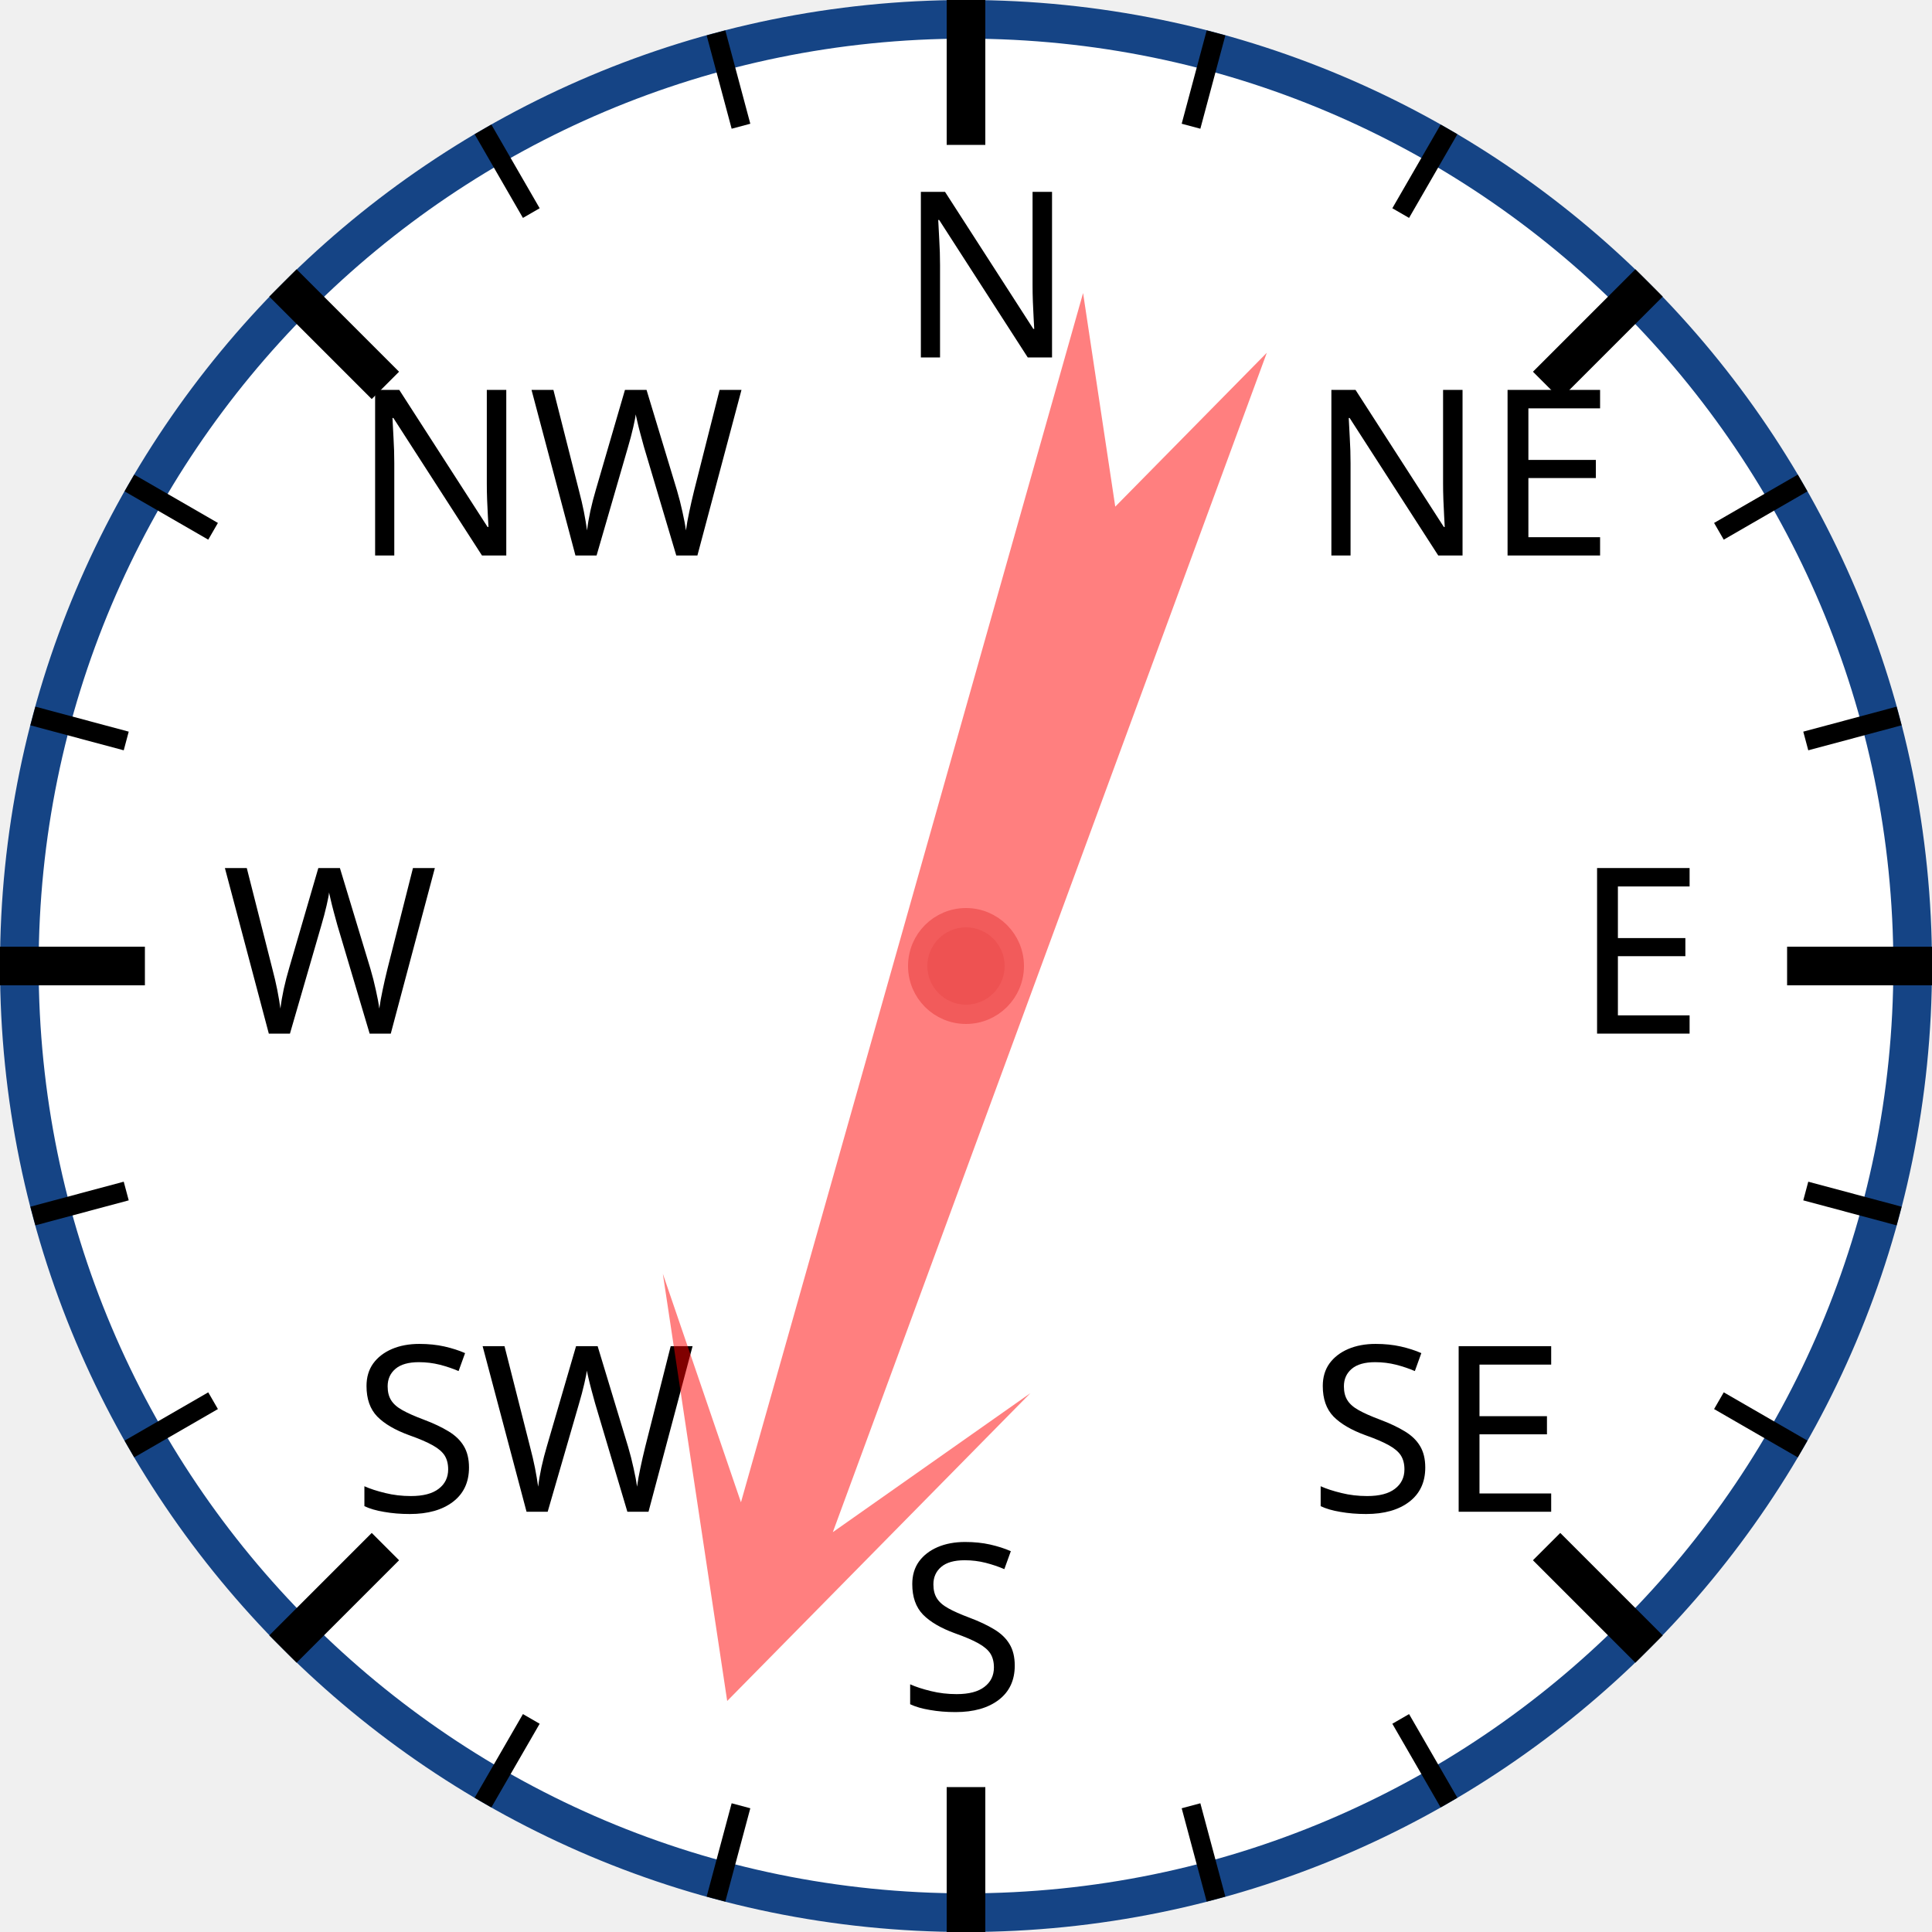
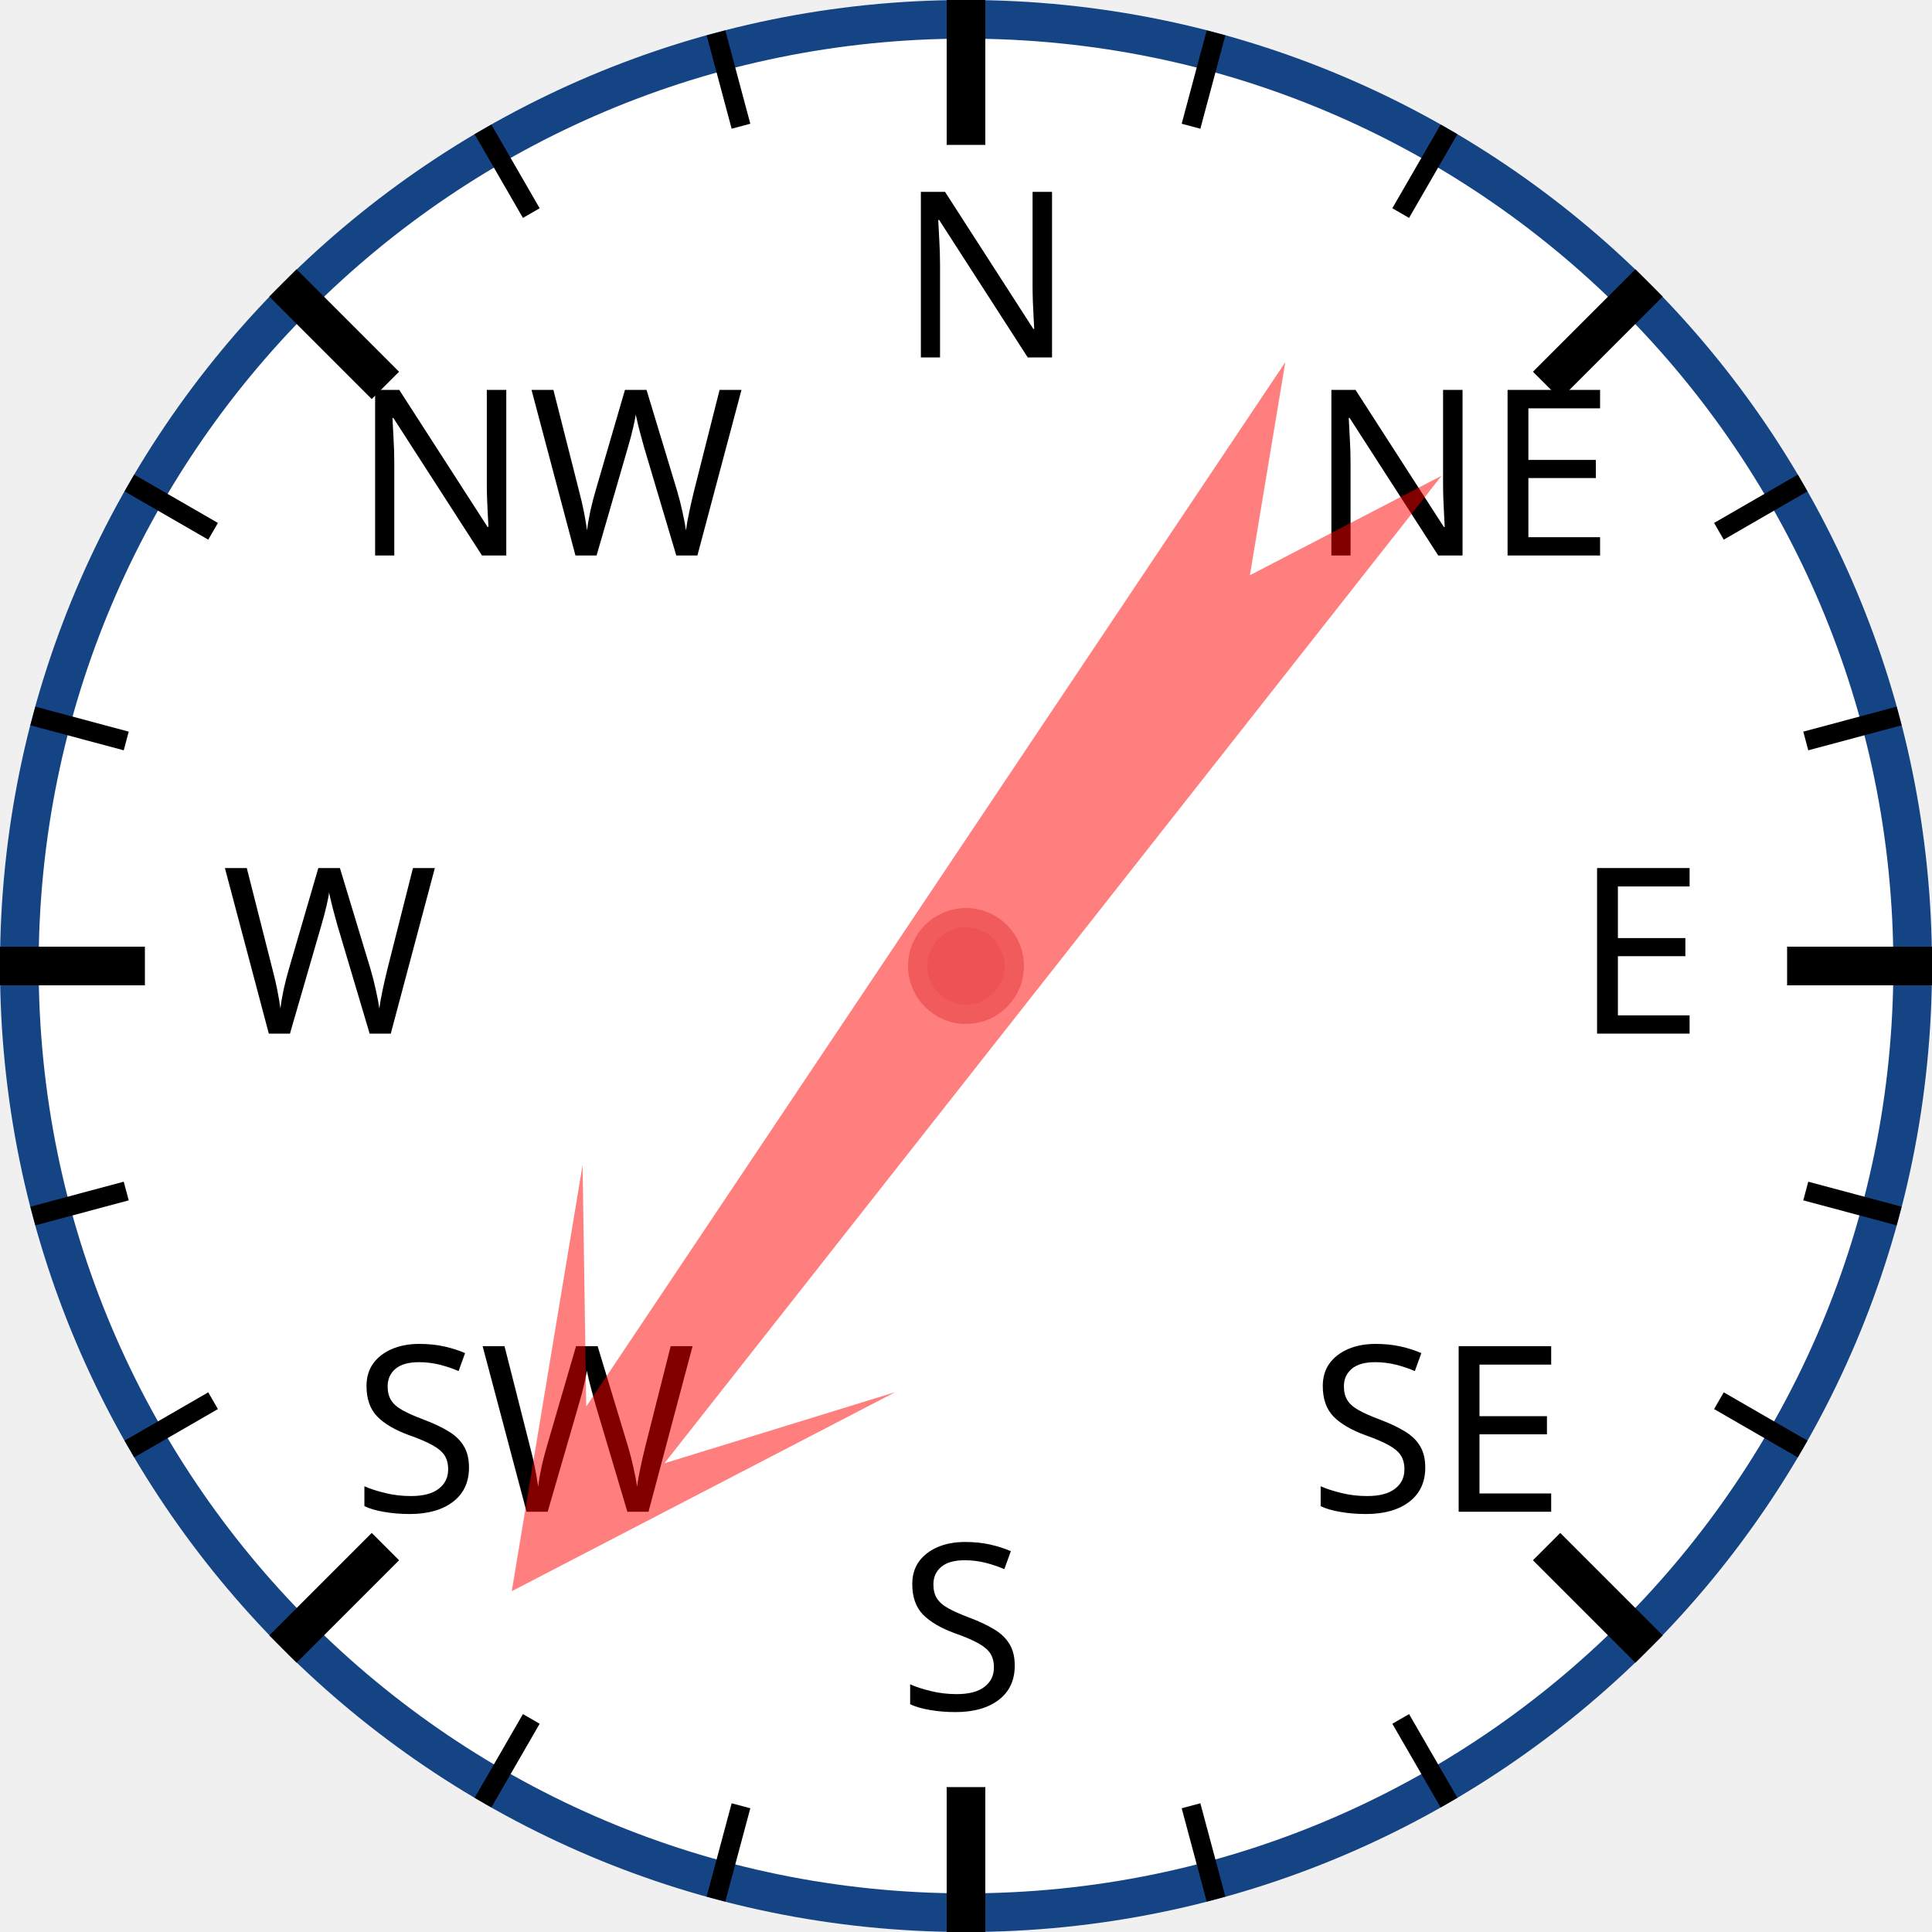
<svg xmlns="http://www.w3.org/2000/svg" width="120px" height="120px" viewBox="0 0 200 200">
  <circle cx="100" cy="100" r="98" style="fill: white; stroke: #154485; stroke-width: 4;" />
  <text x="93.0" y="37.0" style="font-family: sans-serif; font-size: 18pt;">N</text>
  <line x1="100.0" y1="0.0" x2="100.0" y2="15.0" style="stroke: black; stroke-width: 4;" />
  <line x1="74.118" y1="3.407" x2="76.706" y2="13.067" style="stroke: black; stroke-width: 2;" />
  <line x1="50" y1="13.397" x2="55" y2="22.058" style="stroke: black; stroke-width: 2;" />
  <text x="36.503" y="57.503" style="font-family: sans-serif; font-size: 18pt;">NW</text>
  <line x1="29.289" y1="29.289" x2="39.896" y2="39.896" style="stroke: black; stroke-width: 4;" />
  <line x1="13.397" y1="50" x2="22.058" y2="55" style="stroke: black; stroke-width: 2;" />
  <line x1="3.407" y1="74.118" x2="13.067" y2="76.706" style="stroke: black; stroke-width: 2;" />
  <text x="23.0" y="107.0" style="font-family: sans-serif; font-size: 18pt;">W</text>
  <line x1="0.0" y1="100.0" x2="15.0" y2="100.0" style="stroke: black; stroke-width: 4;" />
  <line x1="3.407" y1="125.882" x2="13.067" y2="123.294" style="stroke: black; stroke-width: 2;" />
  <line x1="13.397" y1="150" x2="22.058" y2="145" style="stroke: black; stroke-width: 2;" />
  <text x="36.503" y="156.497" style="font-family: sans-serif; font-size: 18pt;">SW</text>
  <line x1="29.289" y1="170.711" x2="39.896" y2="160.104" style="stroke: black; stroke-width: 4;" />
  <line x1="50" y1="186.603" x2="55" y2="177.942" style="stroke: black; stroke-width: 2;" />
  <line x1="74.118" y1="196.593" x2="76.706" y2="186.933" style="stroke: black; stroke-width: 2;" />
  <text x="93" y="177.0" style="font-family: sans-serif; font-size: 18pt;">S</text>
  <line x1="100" y1="200.0" x2="100" y2="185.0" style="stroke: black; stroke-width: 4;" />
  <line x1="125.882" y1="196.593" x2="123.294" y2="186.933" style="stroke: black; stroke-width: 2;" />
  <line x1="150.0" y1="186.603" x2="145.0" y2="177.942" style="stroke: black; stroke-width: 2;" />
  <text x="135.497" y="156.497" style="font-family: sans-serif; font-size: 18pt;">SE</text>
  <line x1="170.711" y1="170.711" x2="160.104" y2="160.104" style="stroke: black; stroke-width: 4;" />
  <line x1="186.603" y1="150" x2="177.942" y2="145" style="stroke: black; stroke-width: 2;" />
  <line x1="196.593" y1="125.882" x2="186.933" y2="123.294" style="stroke: black; stroke-width: 2;" />
  <text x="163.0" y="107" style="font-family: sans-serif; font-size: 18pt;">E</text>
  <line x1="200.0" y1="100" x2="185.0" y2="100" style="stroke: black; stroke-width: 4;" />
  <line x1="196.593" y1="74.118" x2="186.933" y2="76.706" style="stroke: black; stroke-width: 2;" />
  <line x1="186.603" y1="50" x2="177.942" y2="55" style="stroke: black; stroke-width: 2;" />
  <text x="135.497" y="57.503" style="font-family: sans-serif; font-size: 18pt;">NE</text>
  <line x1="170.711" y1="29.289" x2="160.104" y2="39.896" style="stroke: black; stroke-width: 4;" />
  <line x1="150" y1="13.397" x2="145" y2="22.058" style="stroke: black; stroke-width: 2;" />
  <line x1="125.882" y1="3.407" x2="123.294" y2="13.067" style="stroke: black; stroke-width: 2;" />
-   <polygon points="100 20 120 60 105 40 110 170 100 150 90 170 95 40 80 60" style="fill: red; fill-opacity: 0.5;" transform="rotate(198,100,100)" />
+   <polygon points="100 20 120 60 105 40 110 170 100 150 90 170 95 40 80 60" style="fill: red; fill-opacity: 0.5;" transform="rotate(216,100,100)" />
  <circle cx="100" cy="100" r="5" style="fill: #EE5252; stroke: #F25B5B; stroke-width: 2;" />
</svg>
